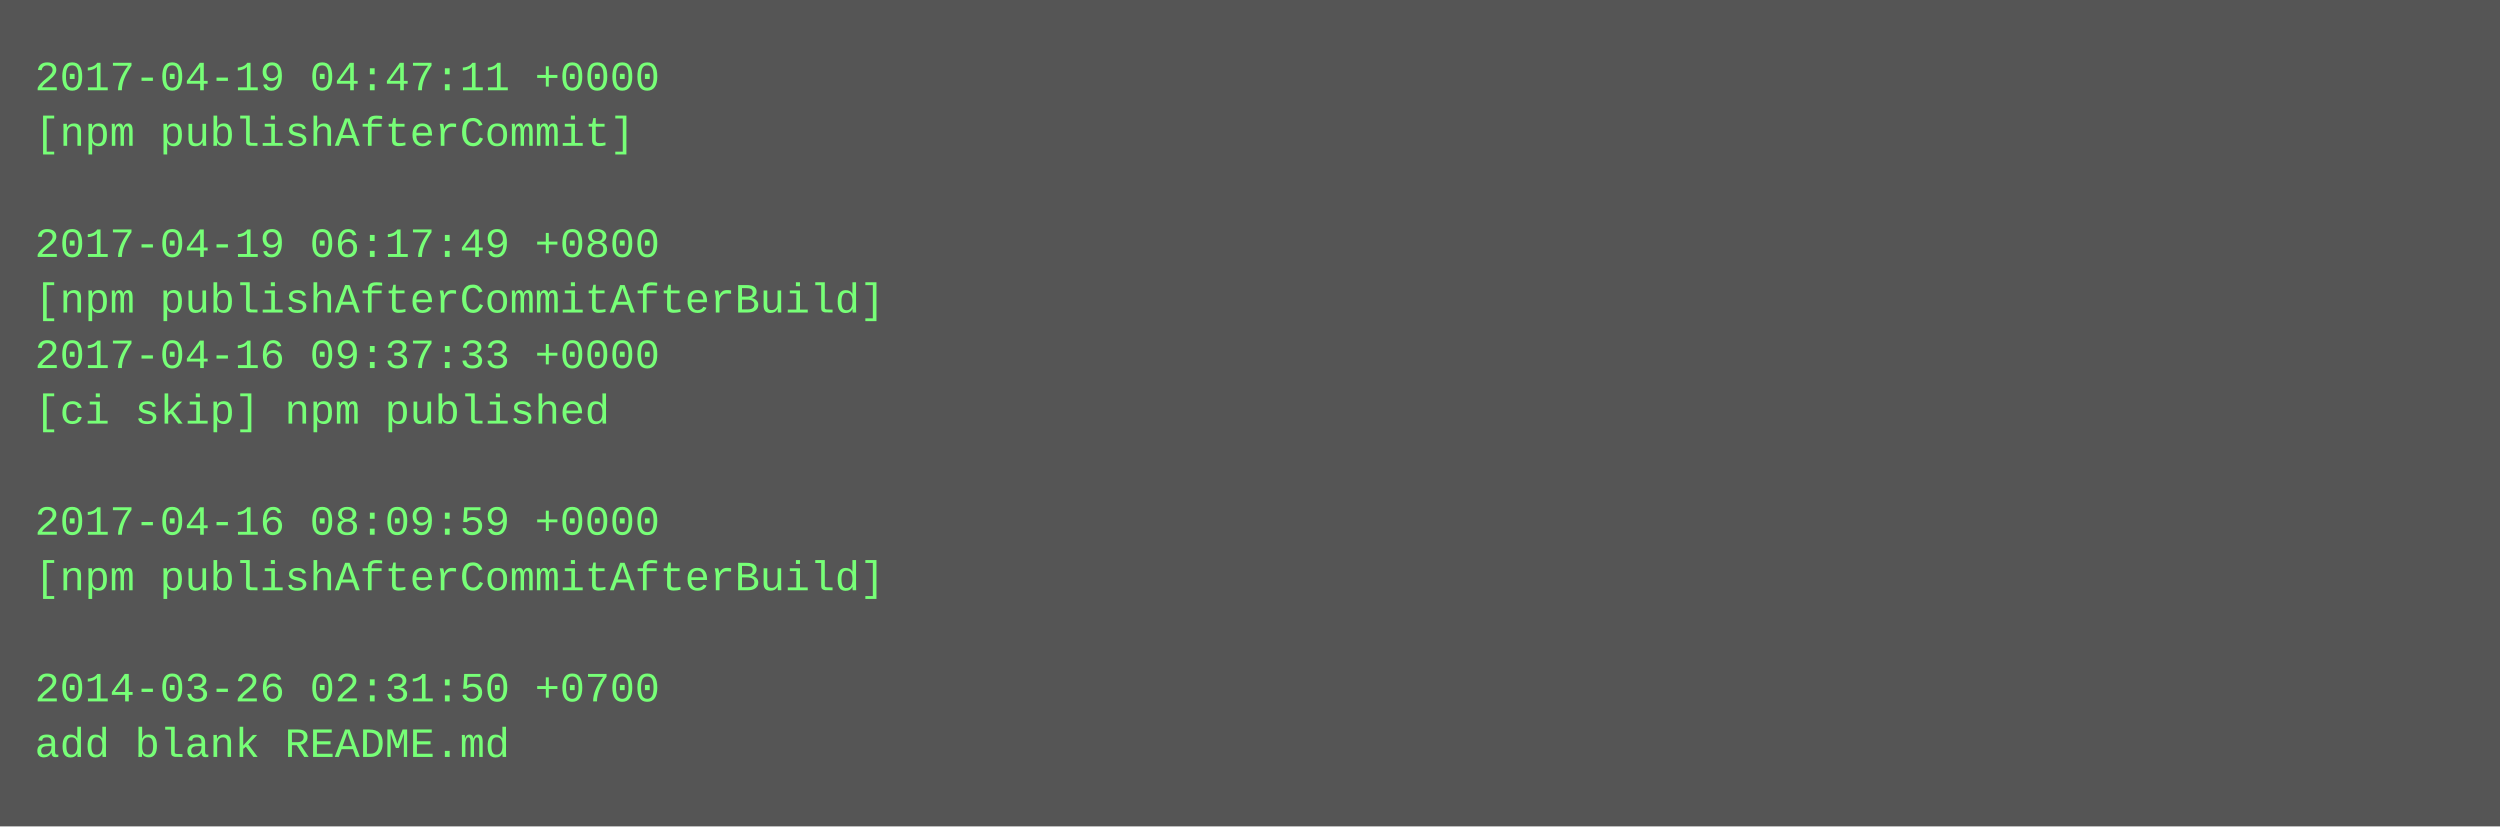
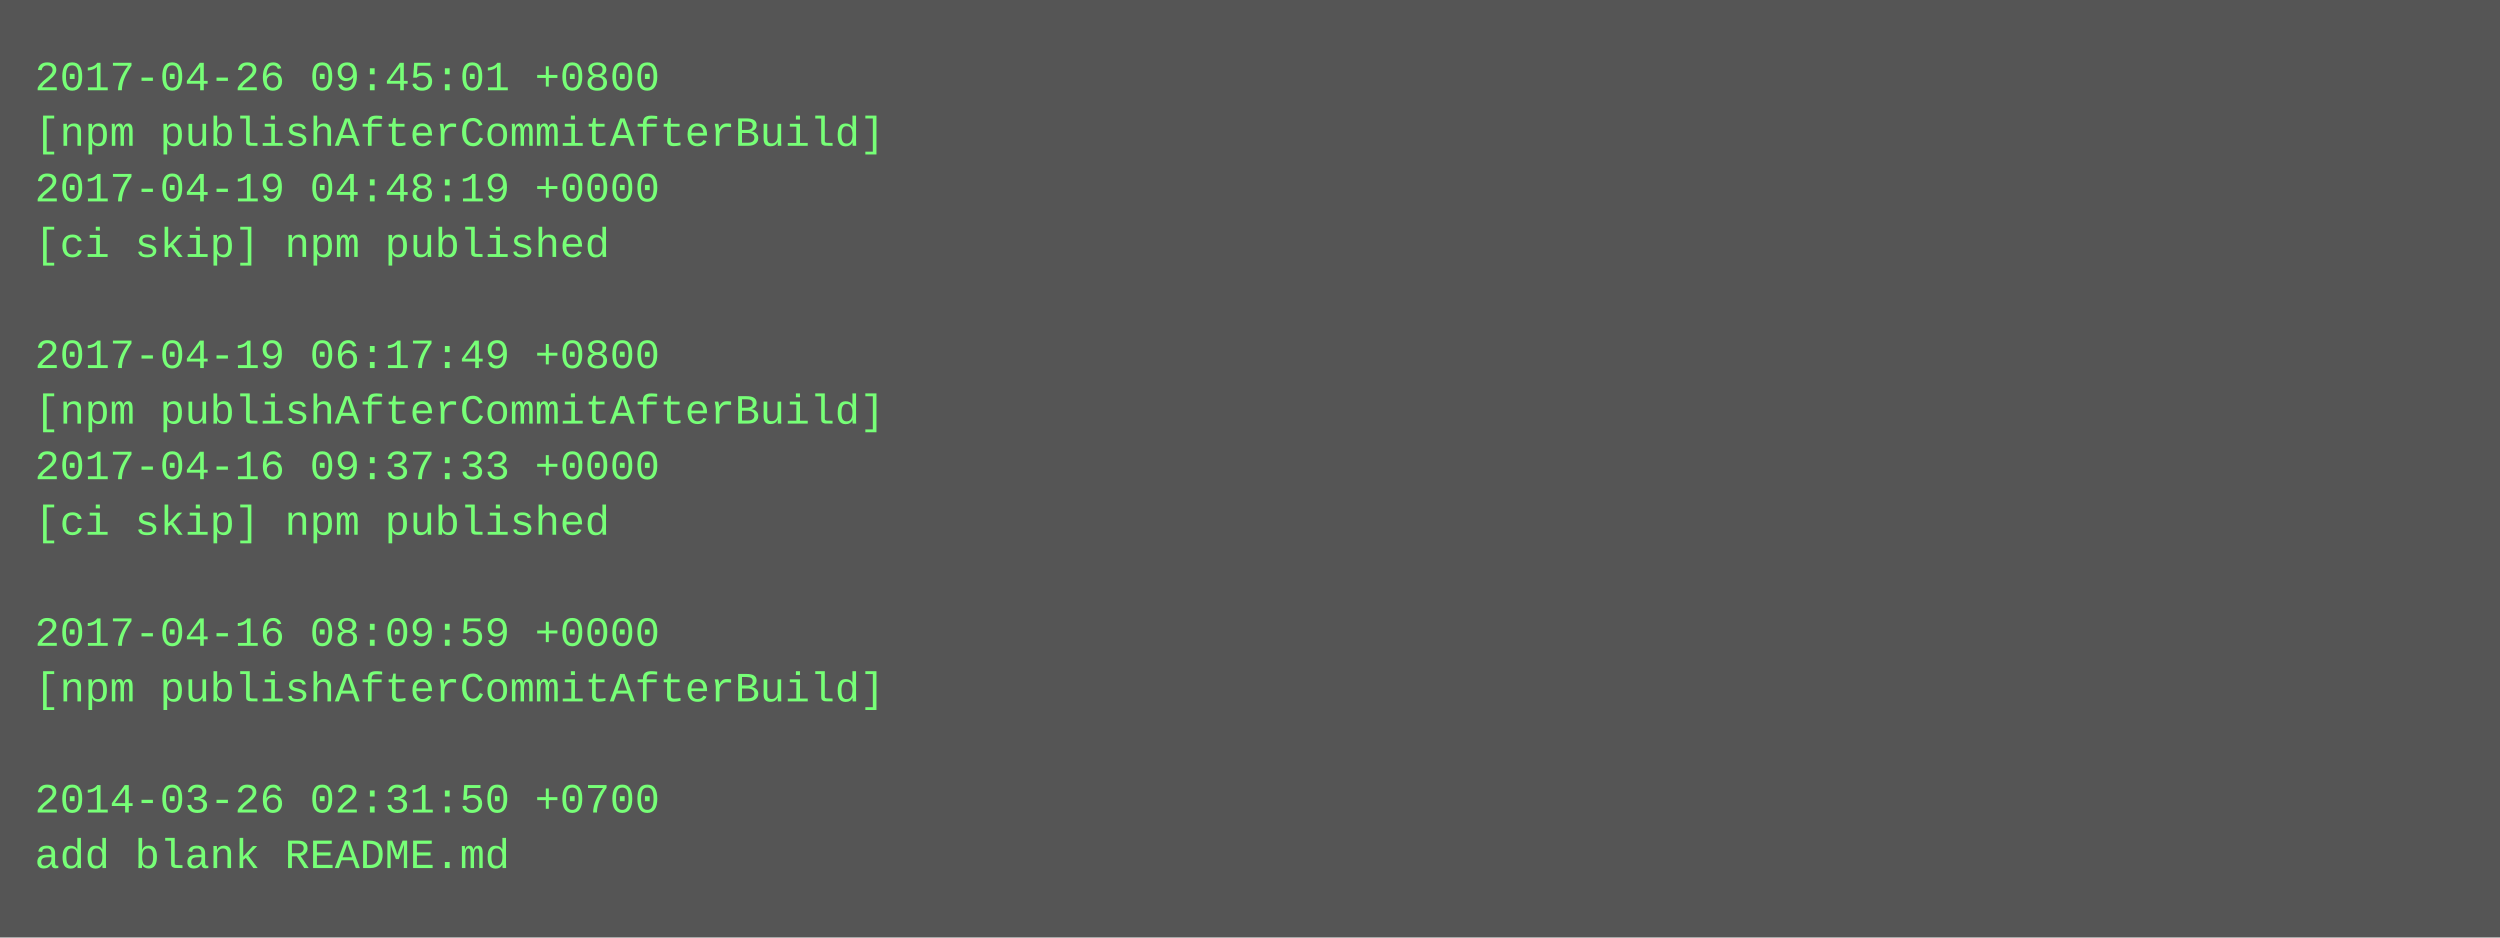
- <svg xmlns="http://www.w3.org/2000/svg" height="238" width="720">
-   <rect height="238" fill="#555" width="720" />
+ <svg xmlns="http://www.w3.org/2000/svg" height="270" width="720">
+   <rect height="270" fill="#555" width="720" />
  <text fill="#7f7" font-family="Courier New" font-size="12" xml:space="preserve">
-     <tspan x="10" y="26">2017-04-19 04:47:11 +0000</tspan>
-     <tspan x="10" y="42">[npm publishAfterCommit]</tspan>
-     <tspan x="10" y="58" />
-     <tspan x="10" y="74">2017-04-19 06:17:49 +0800</tspan>
-     <tspan x="10" y="90">[npm publishAfterCommitAfterBuild]</tspan>
-     <tspan x="10" y="106">2017-04-16 09:37:33 +0000</tspan>
-     <tspan x="10" y="122">[ci skip] npm published</tspan>
-     <tspan x="10" y="138" />
-     <tspan x="10" y="154">2017-04-16 08:09:59 +0000</tspan>
-     <tspan x="10" y="170">[npm publishAfterCommitAfterBuild]</tspan>
-     <tspan x="10" y="186" />
-     <tspan x="10" y="202">2014-03-26 02:31:50 +0700</tspan>
-     <tspan x="10" y="218">add blank README.md</tspan>
+     <tspan x="10" y="26">2017-04-26 09:45:01 +0800</tspan>
+     <tspan x="10" y="42">[npm publishAfterCommitAfterBuild]</tspan>
+     <tspan x="10" y="58">2017-04-19 04:48:19 +0000</tspan>
+     <tspan x="10" y="74">[ci skip] npm published</tspan>
+     <tspan x="10" y="90" />
+     <tspan x="10" y="106">2017-04-19 06:17:49 +0800</tspan>
+     <tspan x="10" y="122">[npm publishAfterCommitAfterBuild]</tspan>
+     <tspan x="10" y="138">2017-04-16 09:37:33 +0000</tspan>
+     <tspan x="10" y="154">[ci skip] npm published</tspan>
+     <tspan x="10" y="170" />
+     <tspan x="10" y="186">2017-04-16 08:09:59 +0000</tspan>
+     <tspan x="10" y="202">[npm publishAfterCommitAfterBuild]</tspan>
+     <tspan x="10" y="218" />
+     <tspan x="10" y="234">2014-03-26 02:31:50 +0700</tspan>
+     <tspan x="10" y="250">add blank README.md</tspan>
  </text>
</svg>
